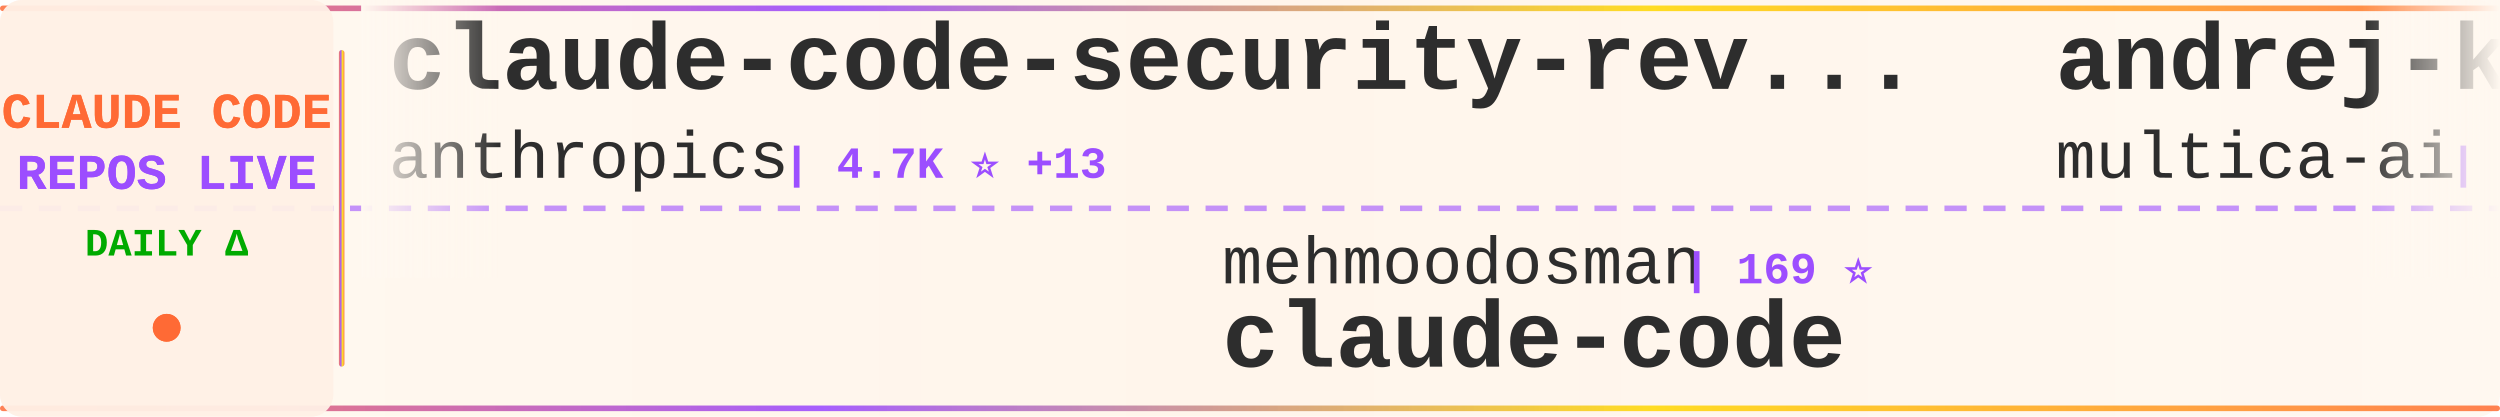
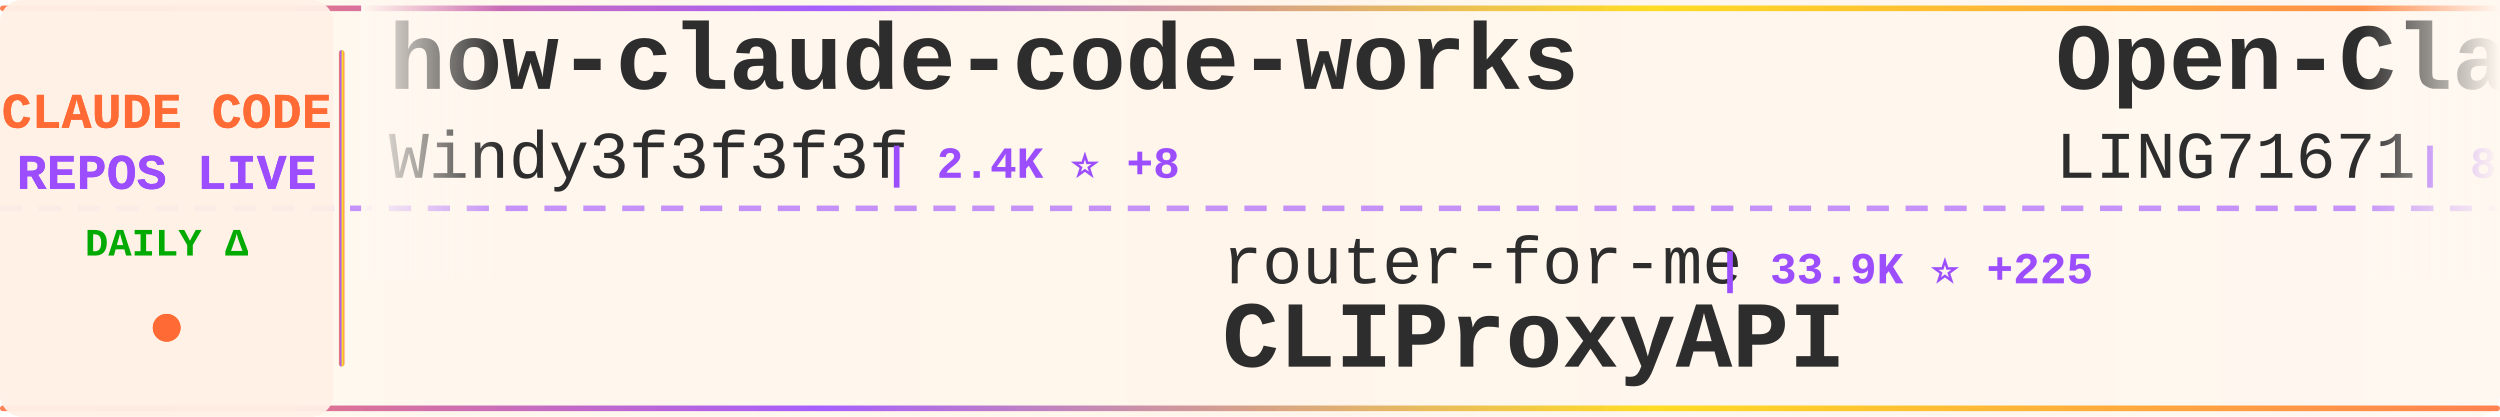
<svg xmlns="http://www.w3.org/2000/svg" width="900" height="150">
  <defs>
    <linearGradient id="tickerBg" x1="0%" y1="0%" x2="100%" y2="0%">
      <stop offset="0%" style="stop-color:#fff8f0;stop-opacity:0.98" />
      <stop offset="50%" style="stop-color:#fff5eb;stop-opacity:1" />
      <stop offset="100%" style="stop-color:#fff8f0;stop-opacity:0.98" />
    </linearGradient>
    <linearGradient id="borderGrad" x1="0%" y1="0%" x2="100%" y2="0%">
      <stop offset="0%" style="stop-color:#FF6B35;stop-opacity:0.85">
        <animate attributeName="stop-opacity" values="0.85;1;0.85" dur="2s" repeatCount="indefinite" />
      </stop>
      <stop offset="33%" style="stop-color:#9C4EFF;stop-opacity:0.9">
        <animate attributeName="stop-opacity" values="0.9;1;0.9" dur="2.2s" repeatCount="indefinite" />
      </stop>
      <stop offset="66%" style="stop-color:#FFD700;stop-opacity:0.85">
        <animate attributeName="stop-opacity" values="0.85;1;0.85" dur="1.8s" repeatCount="indefinite" />
      </stop>
      <stop offset="100%" style="stop-color:#FF6B35;stop-opacity:0.85">
        <animate attributeName="stop-opacity" values="0.85;1;0.85" dur="2s" repeatCount="indefinite" />
      </stop>
    </linearGradient>
    <filter id="textGlow">
      <feGaussianBlur stdDeviation="0.15" result="coloredBlur" />
      <feMerge>
        <feMergeNode in="coloredBlur" />
        <feMergeNode in="SourceGraphic" />
      </feMerge>
    </filter>
    <filter id="metricGlow">
      <feGaussianBlur stdDeviation="0.2" result="coloredBlur" />
      <feMerge>
        <feMergeNode in="coloredBlur" />
        <feMergeNode in="SourceGraphic" />
      </feMerge>
    </filter>
    <linearGradient id="leftFade" x1="0%" y1="0%" x2="100%" y2="0%">
      <stop offset="0%" style="stop-color:#fff8f0;stop-opacity:1" />
      <stop offset="100%" style="stop-color:#fff8f0;stop-opacity:0" />
    </linearGradient>
    <linearGradient id="rightFade" x1="0%" y1="0%" x2="100%" y2="0%">
      <stop offset="0%" style="stop-color:#fff8f0;stop-opacity:0" />
      <stop offset="100%" style="stop-color:#fff8f0;stop-opacity:1" />
    </linearGradient>
  </defs>
  <rect width="900" height="150" fill="url(#tickerBg)" rx="8" />
  <rect x="0" y="2" width="900" height="2" fill="url(#borderGrad)" rx="1" />
  <rect x="0" y="146" width="900" height="2" fill="url(#borderGrad)" rx="1" />
  <line x1="0" y1="75" x2="900" y2="75" stroke="#9C4EFF" stroke-width="2" stroke-dasharray="8 6" opacity="0.6" />
  <rect x="0" y="0" width="120" height="150" fill="#fff0e6" opacity="0.95" rx="8" />
  <text x="60" y="46" font-family="'Courier New', monospace" font-size="18" font-weight="bold" fill="#FF6B35" text-anchor="middle" filter="url(#textGlow)">
    CLAUDE CODE
  </text>
  <text x="60" y="68" font-family="'Courier New', monospace" font-size="18" font-weight="bold" fill="#9C4EFF" text-anchor="middle" filter="url(#textGlow)">
    REPOS LIVE
  </text>
  <text x="60" y="92" font-family="'Courier New', monospace" font-size="14" font-weight="bold" fill="#00aa00" text-anchor="middle">
    DAILY Δ
  </text>
  <circle cx="60" cy="118" r="5" fill="#FF6B35" filter="url(#metricGlow)">
    <animate attributeName="r" values="4;6;4" dur="1.5s" repeatCount="indefinite" />
    <animate attributeName="opacity" values="0.6;1;0.6" dur="1.5s" repeatCount="indefinite" />
  </circle>
  <rect x="122" y="18" width="2" height="114" fill="url(#borderGrad)" rx="1" />
  <clipPath id="tickerClip">
    <rect x="130" y="0" width="770" height="150" />
  </clipPath>
  <g clip-path="url(#tickerClip)">
    <g id="tickerItems">
      <animateTransform attributeName="transform" attributeType="XML" type="translate" from="0 0" to="-3000 0" dur="54s" repeatCount="indefinite" />
      <g transform="translate(0, 0)">
-         <text x="140" y="32" font-family="'Courier New', monospace" font-size="34" font-weight="bold" fill="#2d2d2d">claude-code-security-rev...</text>
-         <text x="140" y="64" font-family="'Courier New', monospace" font-size="24" font-weight="normal" fill="#2d2d2d" opacity="1.0">anthropics</text>
-         <text x="282" y="64" font-family="'Courier New', monospace" font-size="16" font-weight="bold" fill="#9C4EFF"> | 4.7K ⭐ +13</text>
+         <text x="140" y="32" font-family="'Courier New', monospace" font-size="34" font-weight="bold" fill="#2d2d2d">how-claude-code-works</text>
+         <text x="140" y="64" font-family="'Courier New', monospace" font-size="24" font-weight="normal" fill="#2d2d2d" opacity="1.0">Windy3f3f3f3f</text>
+         <text x="318" y="64" font-family="'Courier New', monospace" font-size="16" font-weight="bold" fill="#9C4EFF"> | 2.4K ⭐ +8</text>
      </g>
      <g transform="translate(300, 0)">
-         <text x="140" y="102" font-family="'Courier New', monospace" font-size="24" font-weight="normal" fill="#2d2d2d" opacity="1.0">mehmoodosman</text>
-         <text x="306" y="102" font-family="'Courier New', monospace" font-size="16" font-weight="bold" fill="#9C4EFF"> | 169 ⭐</text>
-         <text x="140" y="132" font-family="'Courier New', monospace" font-size="34" font-weight="bold" fill="#2d2d2d">claude-code</text>
+         <text x="140" y="102" font-family="'Courier New', monospace" font-size="24" font-weight="normal" fill="#2d2d2d" opacity="1.0">router-for-me</text>
+         <text x="318" y="102" font-family="'Courier New', monospace" font-size="16" font-weight="bold" fill="#9C4EFF"> | 33.9K ⭐ +225</text>
+         <text x="140" y="132" font-family="'Courier New', monospace" font-size="34" font-weight="bold" fill="#2d2d2d">CLIProxyAPI</text>
      </g>
      <g transform="translate(600, 0)">
-         <text x="140" y="32" font-family="'Courier New', monospace" font-size="34" font-weight="bold" fill="#2d2d2d">andrej-karpathy-skills</text>
-         <text x="140" y="64" font-family="'Courier New', monospace" font-size="24" font-weight="normal" fill="#2d2d2d" opacity="1.0">multica-ai</text>
-         <text x="282" y="64" font-family="'Courier New', monospace" font-size="16" font-weight="bold" fill="#9C4EFF"> | 141.3K ⭐ +2.8K</text>
+         <text x="140" y="32" font-family="'Courier New', monospace" font-size="34" font-weight="bold" fill="#2d2d2d">Open-ClaudeCode</text>
+         <text x="140" y="64" font-family="'Courier New', monospace" font-size="24" font-weight="normal" fill="#2d2d2d" opacity="1.0">LING71671</text>
+         <text x="270" y="64" font-family="'Courier New', monospace" font-size="16" font-weight="bold" fill="#9C4EFF"> | 847 ⭐</text>
      </g>
      <g transform="translate(900, 0)">
-         <text x="140" y="102" font-family="'Courier New', monospace" font-size="24" font-weight="normal" fill="#2d2d2d" opacity="1.0">anthropics</text>
-         <text x="282" y="102" font-family="'Courier New', monospace" font-size="16" font-weight="bold" fill="#9C4EFF"> | 842 ⭐ +1</text>
-         <text x="140" y="132" font-family="'Courier New', monospace" font-size="34" font-weight="bold" fill="#2d2d2d">claude-code-base-action</text>
+         <text x="140" y="102" font-family="'Courier New', monospace" font-size="24" font-weight="normal" fill="#2d2d2d" opacity="1.0">fuergaosi233</text>
+         <text x="306" y="102" font-family="'Courier New', monospace" font-size="16" font-weight="bold" fill="#9C4EFF"> | 2.6K ⭐ +2</text>
+         <text x="140" y="132" font-family="'Courier New', monospace" font-size="34" font-weight="bold" fill="#2d2d2d">claude-code-proxy</text>
      </g>
      <g transform="translate(1200, 0)">
-         <text x="140" y="32" font-family="'Courier New', monospace" font-size="34" font-weight="bold" fill="#2d2d2d">claude-code-workflows</text>
-         <text x="140" y="64" font-family="'Courier New', monospace" font-size="24" font-weight="normal" fill="#2d2d2d" opacity="1.0">OneRedOak</text>
-         <text x="270" y="64" font-family="'Courier New', monospace" font-size="16" font-weight="bold" fill="#9C4EFF"> | 3.8K ⭐ +1</text>
+         <text x="140" y="32" font-family="'Courier New', monospace" font-size="34" font-weight="bold" fill="#2d2d2d">Claude-Code-Usage-Monito...</text>
+         <text x="140" y="64" font-family="'Courier New', monospace" font-size="24" font-weight="normal" fill="#2d2d2d" opacity="1.0">Maciek-roboblog</text>
+         <text x="342" y="64" font-family="'Courier New', monospace" font-size="16" font-weight="bold" fill="#9C4EFF"> | 8.0K ⭐ +11</text>
      </g>
      <g transform="translate(1500, 0)">
-         <text x="140" y="102" font-family="'Courier New', monospace" font-size="24" font-weight="normal" fill="#2d2d2d" opacity="1.0">luyao618</text>
-         <text x="258" y="102" font-family="'Courier New', monospace" font-size="16" font-weight="bold" fill="#9C4EFF"> | 1.4K ⭐ +8</text>
-         <text x="140" y="132" font-family="'Courier New', monospace" font-size="34" font-weight="bold" fill="#2d2d2d">Claude-Code-Source-Study</text>
+         <text x="140" y="102" font-family="'Courier New', monospace" font-size="24" font-weight="normal" fill="#2d2d2d" opacity="1.0">Piebald-AI</text>
+         <text x="282" y="102" font-family="'Courier New', monospace" font-size="16" font-weight="bold" fill="#9C4EFF"> | 10.4K ⭐ +27</text>
+         <text x="140" y="132" font-family="'Courier New', monospace" font-size="34" font-weight="bold" fill="#2d2d2d">claude-code-system-promp...</text>
      </g>
      <g transform="translate(1800, 0)">
-         <text x="140" y="32" font-family="'Courier New', monospace" font-size="34" font-weight="bold" fill="#2d2d2d">collection-claude-code-s...</text>
-         <text x="140" y="64" font-family="'Courier New', monospace" font-size="24" font-weight="normal" fill="#2d2d2d" opacity="1.0">chauncygu</text>
-         <text x="270" y="64" font-family="'Courier New', monospace" font-size="16" font-weight="bold" fill="#9C4EFF"> | 2.5K ⭐ +9</text>
+         <text x="140" y="32" font-family="'Courier New', monospace" font-size="34" font-weight="bold" fill="#2d2d2d">claude-code-router</text>
+         <text x="140" y="64" font-family="'Courier New', monospace" font-size="24" font-weight="normal" fill="#2d2d2d" opacity="1.0">musistudio</text>
+         <text x="282" y="64" font-family="'Courier New', monospace" font-size="16" font-weight="bold" fill="#9C4EFF"> | 34.2K ⭐ +47</text>
      </g>
      <g transform="translate(2100, 0)">
-         <text x="140" y="102" font-family="'Courier New', monospace" font-size="24" font-weight="normal" fill="#2d2d2d" opacity="1.0">tanbiralam</text>
-         <text x="282" y="102" font-family="'Courier New', monospace" font-size="16" font-weight="bold" fill="#9C4EFF"> | 1.7K ⭐ +5</text>
+         <text x="140" y="102" font-family="'Courier New', monospace" font-size="24" font-weight="normal" fill="#2d2d2d" opacity="1.0">alex000kim</text>
+         <text x="282" y="102" font-family="'Courier New', monospace" font-size="16" font-weight="bold" fill="#9C4EFF"> | 227 ⭐</text>
        <text x="140" y="132" font-family="'Courier New', monospace" font-size="34" font-weight="bold" fill="#2d2d2d">claude-code</text>
      </g>
      <g transform="translate(2400, 0)">
-         <text x="140" y="32" font-family="'Courier New', monospace" font-size="34" font-weight="bold" fill="#2d2d2d">claude-code-prompts</text>
-         <text x="140" y="64" font-family="'Courier New', monospace" font-size="24" font-weight="normal" fill="#2d2d2d" opacity="1.0">repowise-dev</text>
-         <text x="306" y="64" font-family="'Courier New', monospace" font-size="16" font-weight="bold" fill="#9C4EFF"> | 1.0K ⭐ +6</text>
+         <text x="140" y="32" font-family="'Courier New', monospace" font-size="34" font-weight="bold" fill="#2d2d2d">ECC</text>
+         <text x="140" y="64" font-family="'Courier New', monospace" font-size="24" font-weight="normal" fill="#2d2d2d" opacity="1.0">affaan-m</text>
+         <text x="258" y="64" font-family="'Courier New', monospace" font-size="16" font-weight="bold" fill="#9C4EFF"> | 187.9K ⭐ +550</text>
      </g>
      <g transform="translate(2700, 0)">
-         <text x="140" y="102" font-family="'Courier New', monospace" font-size="24" font-weight="normal" fill="#2d2d2d" opacity="1.0">Windy3f3f3f3f</text>
-         <text x="318" y="102" font-family="'Courier New', monospace" font-size="16" font-weight="bold" fill="#9C4EFF"> | 2.4K ⭐ +11</text>
-         <text x="140" y="132" font-family="'Courier New', monospace" font-size="34" font-weight="bold" fill="#2d2d2d">how-claude-code-works</text>
+         <text x="140" y="102" font-family="'Courier New', monospace" font-size="24" font-weight="normal" fill="#2d2d2d" opacity="1.0">zstmfhy</text>
+         <text x="246" y="102" font-family="'Courier New', monospace" font-size="16" font-weight="bold" fill="#9C4EFF"> | 190 ⭐</text>
+         <text x="140" y="132" font-family="'Courier New', monospace" font-size="34" font-weight="bold" fill="#2d2d2d">Claude-code</text>
      </g>
      <g transform="translate(3000, 0)">
-         <text x="140" y="32" font-family="'Courier New', monospace" font-size="34" font-weight="bold" fill="#2d2d2d">claude-code-security-rev...</text>
-         <text x="140" y="64" font-family="'Courier New', monospace" font-size="24" font-weight="normal" fill="#2d2d2d" opacity="1.0">anthropics</text>
-         <text x="282" y="64" font-family="'Courier New', monospace" font-size="16" font-weight="bold" fill="#9C4EFF"> | 4.7K ⭐ +13</text>
+         <text x="140" y="32" font-family="'Courier New', monospace" font-size="34" font-weight="bold" fill="#2d2d2d">how-claude-code-works</text>
+         <text x="140" y="64" font-family="'Courier New', monospace" font-size="24" font-weight="normal" fill="#2d2d2d" opacity="1.0">Windy3f3f3f3f</text>
+         <text x="318" y="64" font-family="'Courier New', monospace" font-size="16" font-weight="bold" fill="#9C4EFF"> | 2.4K ⭐ +8</text>
      </g>
      <g transform="translate(3300, 0)">
-         <text x="140" y="102" font-family="'Courier New', monospace" font-size="24" font-weight="normal" fill="#2d2d2d" opacity="1.0">mehmoodosman</text>
-         <text x="306" y="102" font-family="'Courier New', monospace" font-size="16" font-weight="bold" fill="#9C4EFF"> | 169 ⭐</text>
-         <text x="140" y="132" font-family="'Courier New', monospace" font-size="34" font-weight="bold" fill="#2d2d2d">claude-code</text>
+         <text x="140" y="102" font-family="'Courier New', monospace" font-size="24" font-weight="normal" fill="#2d2d2d" opacity="1.0">router-for-me</text>
+         <text x="318" y="102" font-family="'Courier New', monospace" font-size="16" font-weight="bold" fill="#9C4EFF"> | 33.9K ⭐ +225</text>
+         <text x="140" y="132" font-family="'Courier New', monospace" font-size="34" font-weight="bold" fill="#2d2d2d">CLIProxyAPI</text>
      </g>
      <g transform="translate(3600, 0)">
-         <text x="140" y="32" font-family="'Courier New', monospace" font-size="34" font-weight="bold" fill="#2d2d2d">andrej-karpathy-skills</text>
-         <text x="140" y="64" font-family="'Courier New', monospace" font-size="24" font-weight="normal" fill="#2d2d2d" opacity="1.0">multica-ai</text>
-         <text x="282" y="64" font-family="'Courier New', monospace" font-size="16" font-weight="bold" fill="#9C4EFF"> | 141.3K ⭐ +2.8K</text>
+         <text x="140" y="32" font-family="'Courier New', monospace" font-size="34" font-weight="bold" fill="#2d2d2d">Open-ClaudeCode</text>
+         <text x="140" y="64" font-family="'Courier New', monospace" font-size="24" font-weight="normal" fill="#2d2d2d" opacity="1.0">LING71671</text>
+         <text x="270" y="64" font-family="'Courier New', monospace" font-size="16" font-weight="bold" fill="#9C4EFF"> | 847 ⭐</text>
      </g>
      <g transform="translate(3900, 0)">
-         <text x="140" y="102" font-family="'Courier New', monospace" font-size="24" font-weight="normal" fill="#2d2d2d" opacity="1.0">anthropics</text>
-         <text x="282" y="102" font-family="'Courier New', monospace" font-size="16" font-weight="bold" fill="#9C4EFF"> | 842 ⭐ +1</text>
-         <text x="140" y="132" font-family="'Courier New', monospace" font-size="34" font-weight="bold" fill="#2d2d2d">claude-code-base-action</text>
+         <text x="140" y="102" font-family="'Courier New', monospace" font-size="24" font-weight="normal" fill="#2d2d2d" opacity="1.0">fuergaosi233</text>
+         <text x="306" y="102" font-family="'Courier New', monospace" font-size="16" font-weight="bold" fill="#9C4EFF"> | 2.6K ⭐ +2</text>
+         <text x="140" y="132" font-family="'Courier New', monospace" font-size="34" font-weight="bold" fill="#2d2d2d">claude-code-proxy</text>
      </g>
    </g>
  </g>
  <rect x="130" y="0" width="50" height="100" fill="url(#leftFade)" />
  <rect x="850" y="0" width="50" height="100" fill="url(#rightFade)" />
</svg>
